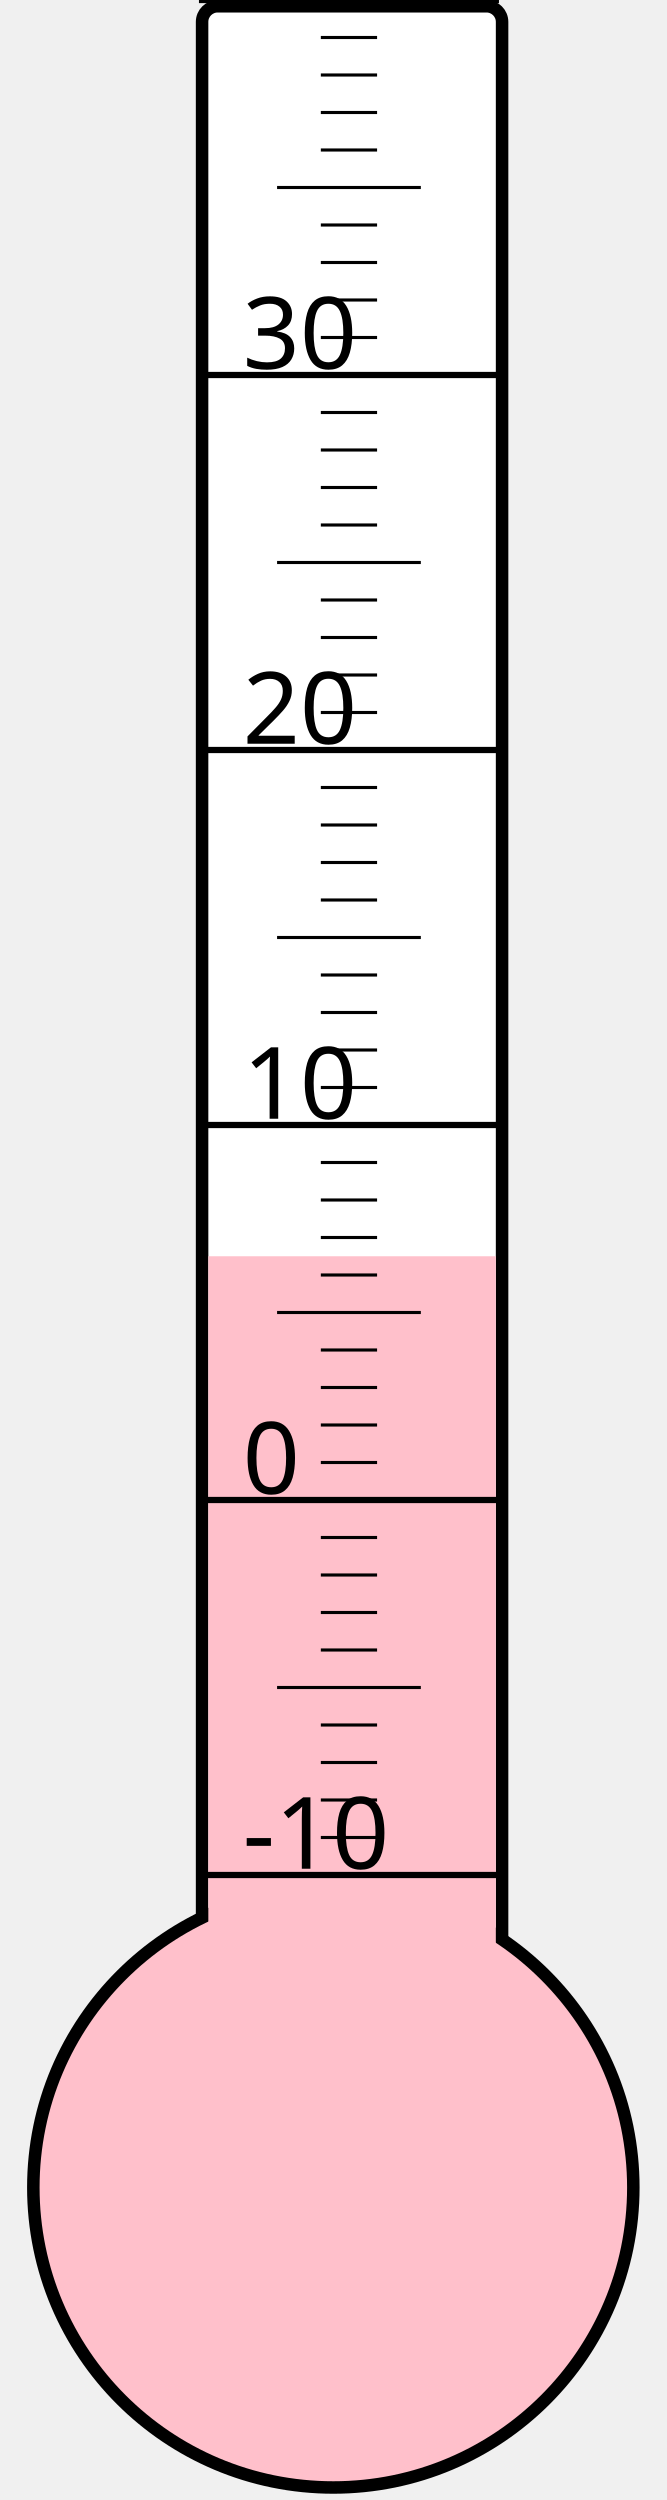
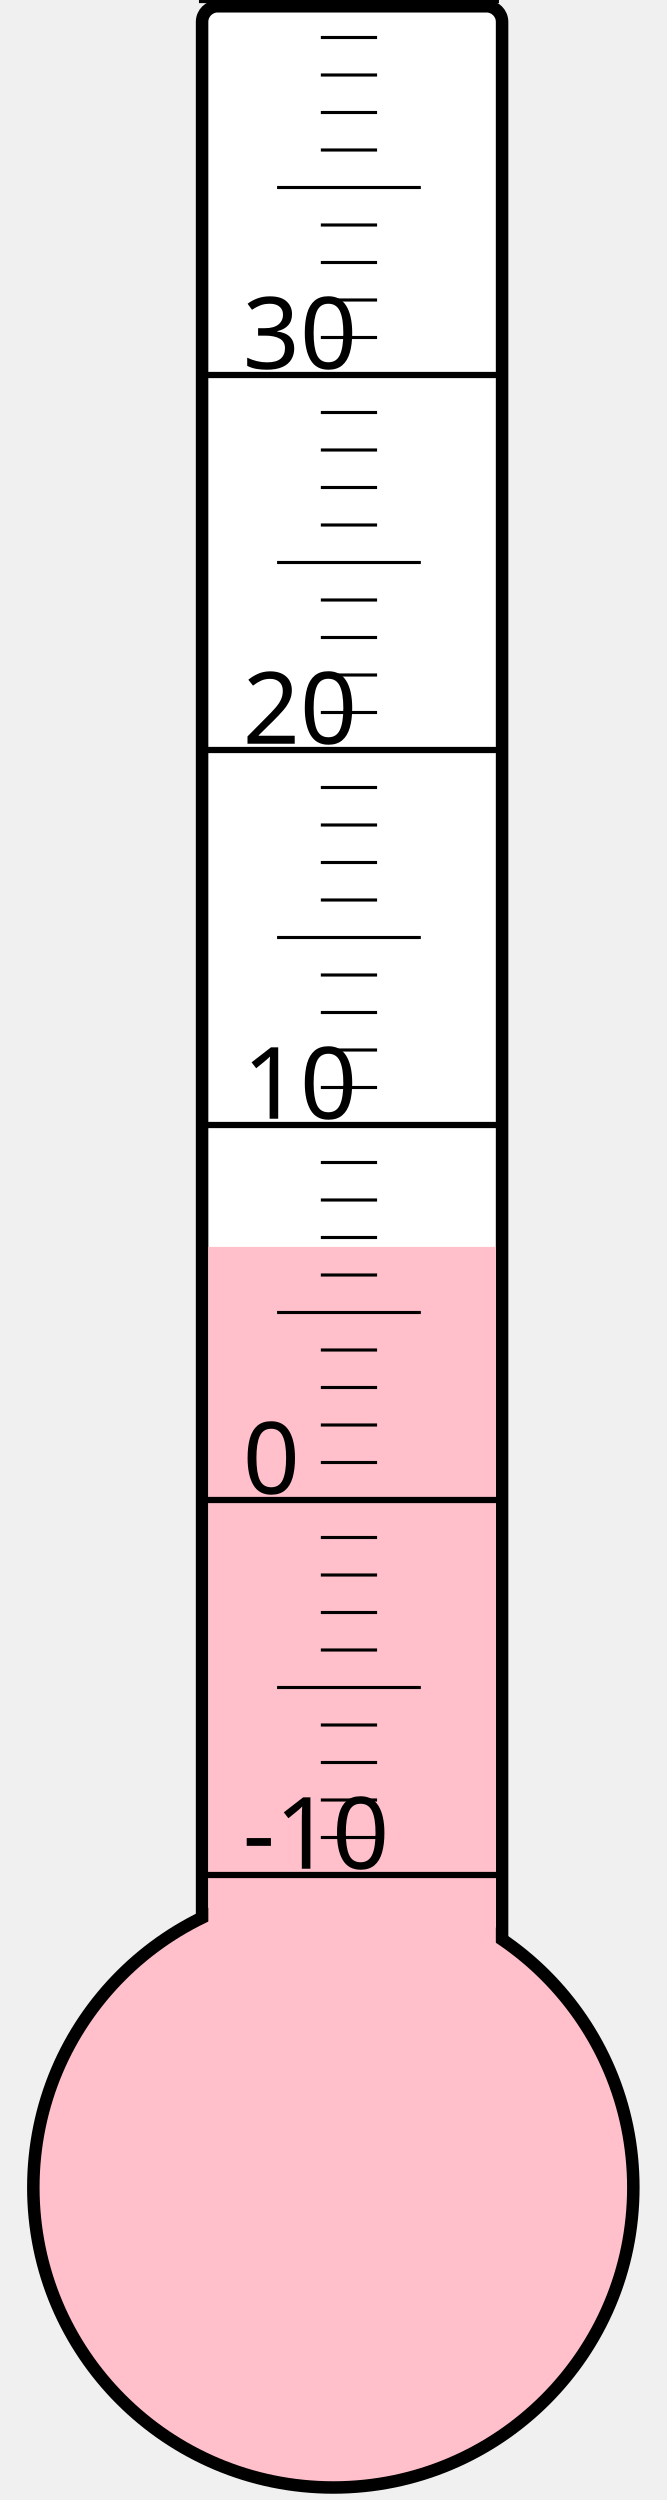
<svg xmlns="http://www.w3.org/2000/svg" width="40px" height="150px" viewBox="0 0 200 800">
  <rect width="200" height="800" x="0" y="0" style="fill: #ffffeb; fill-opacity: 0;" />
  <rect width="96" height="680" x="58" y="2" rx="5" ry="5" style="fill: white; fill-opacity: 1; stroke: black; stroke-width: 4;" />
  <circle cx="100" cy="700" r="96" style="fill: pink; stroke: black; stroke-width: 4;" />
-   <rect width="92" height="298.0" x="60" y="402.0" style="fill: pink; fill-opacity: 1; stroke-width: 0;" />
+   <rect width="92" height="301.0" x="60" y="399.0" style="fill: pink; fill-opacity: 1; stroke-width: 0;" />
  <text x="71" y="598" style="font-family: sans-serif; font-size: 24pt;">-10</text>
  <text x="71" y="478" style="font-family: sans-serif; font-size: 24pt;">0</text>
  <text x="71" y="358" style="font-family: sans-serif; font-size: 24pt;">10</text>
  <text x="71" y="238" style="font-family: sans-serif; font-size: 24pt;">20</text>
  <text x="71" y="118" style="font-family: sans-serif; font-size: 24pt;">30</text>
  <g style="stroke: black;">
    <line x1="57" y1="600" x2="153" y2="600" style="stroke-width: 2;" />
    <line x1="96" y1="588" x2="114" y2="588" style="stroke-width: 1;" />
    <line x1="96" y1="576" x2="114" y2="576" style="stroke-width: 1;" />
    <line x1="96" y1="564" x2="114" y2="564" style="stroke-width: 1;" />
    <line x1="96" y1="552" x2="114" y2="552" style="stroke-width: 1;" />
    <line x1="82" y1="540" x2="128" y2="540" style="stroke-width: 1;" />
    <line x1="96" y1="528" x2="114" y2="528" style="stroke-width: 1;" />
    <line x1="96" y1="516" x2="114" y2="516" style="stroke-width: 1;" />
    <line x1="96" y1="504" x2="114" y2="504" style="stroke-width: 1;" />
    <line x1="96" y1="492" x2="114" y2="492" style="stroke-width: 1;" />
    <line x1="57" y1="480" x2="153" y2="480" style="stroke-width: 2;" />
    <line x1="96" y1="468" x2="114" y2="468" style="stroke-width: 1;" />
    <line x1="96" y1="456" x2="114" y2="456" style="stroke-width: 1;" />
    <line x1="96" y1="444" x2="114" y2="444" style="stroke-width: 1;" />
    <line x1="96" y1="432" x2="114" y2="432" style="stroke-width: 1;" />
    <line x1="82" y1="420" x2="128" y2="420" style="stroke-width: 1;" />
    <line x1="96" y1="408" x2="114" y2="408" style="stroke-width: 1;" />
    <line x1="96" y1="396" x2="114" y2="396" style="stroke-width: 1;" />
    <line x1="96" y1="384" x2="114" y2="384" style="stroke-width: 1;" />
    <line x1="96" y1="372" x2="114" y2="372" style="stroke-width: 1;" />
    <line x1="57" y1="360" x2="153" y2="360" style="stroke-width: 2;" />
    <line x1="96" y1="348" x2="114" y2="348" style="stroke-width: 1;" />
    <line x1="96" y1="336" x2="114" y2="336" style="stroke-width: 1;" />
    <line x1="96" y1="324" x2="114" y2="324" style="stroke-width: 1;" />
    <line x1="96" y1="312" x2="114" y2="312" style="stroke-width: 1;" />
    <line x1="82" y1="300" x2="128" y2="300" style="stroke-width: 1;" />
    <line x1="96" y1="288" x2="114" y2="288" style="stroke-width: 1;" />
    <line x1="96" y1="276" x2="114" y2="276" style="stroke-width: 1;" />
    <line x1="96" y1="264" x2="114" y2="264" style="stroke-width: 1;" />
    <line x1="96" y1="252" x2="114" y2="252" style="stroke-width: 1;" />
    <line x1="57" y1="240" x2="153" y2="240" style="stroke-width: 2;" />
    <line x1="96" y1="228" x2="114" y2="228" style="stroke-width: 1;" />
    <line x1="96" y1="216" x2="114" y2="216" style="stroke-width: 1;" />
    <line x1="96" y1="204" x2="114" y2="204" style="stroke-width: 1;" />
    <line x1="96" y1="192" x2="114" y2="192" style="stroke-width: 1;" />
    <line x1="82" y1="180" x2="128" y2="180" style="stroke-width: 1;" />
    <line x1="96" y1="168" x2="114" y2="168" style="stroke-width: 1;" />
    <line x1="96" y1="156" x2="114" y2="156" style="stroke-width: 1;" />
    <line x1="96" y1="144" x2="114" y2="144" style="stroke-width: 1;" />
    <line x1="96" y1="132" x2="114" y2="132" style="stroke-width: 1;" />
    <line x1="57" y1="120" x2="153" y2="120" style="stroke-width: 2;" />
    <line x1="96" y1="108" x2="114" y2="108" style="stroke-width: 1;" />
    <line x1="96" y1="96" x2="114" y2="96" style="stroke-width: 1;" />
    <line x1="96" y1="84" x2="114" y2="84" style="stroke-width: 1;" />
    <line x1="96" y1="72" x2="114" y2="72" style="stroke-width: 1;" />
    <line x1="82" y1="60" x2="128" y2="60" style="stroke-width: 1;" />
    <line x1="96" y1="48" x2="114" y2="48" style="stroke-width: 1;" />
    <line x1="96" y1="36" x2="114" y2="36" style="stroke-width: 1;" />
    <line x1="96" y1="24" x2="114" y2="24" style="stroke-width: 1;" />
    <line x1="96" y1="12" x2="114" y2="12" style="stroke-width: 1;" />
    <line x1="57" y1="0" x2="153" y2="0" style="stroke-width: 2;" />
  </g>
</svg>
